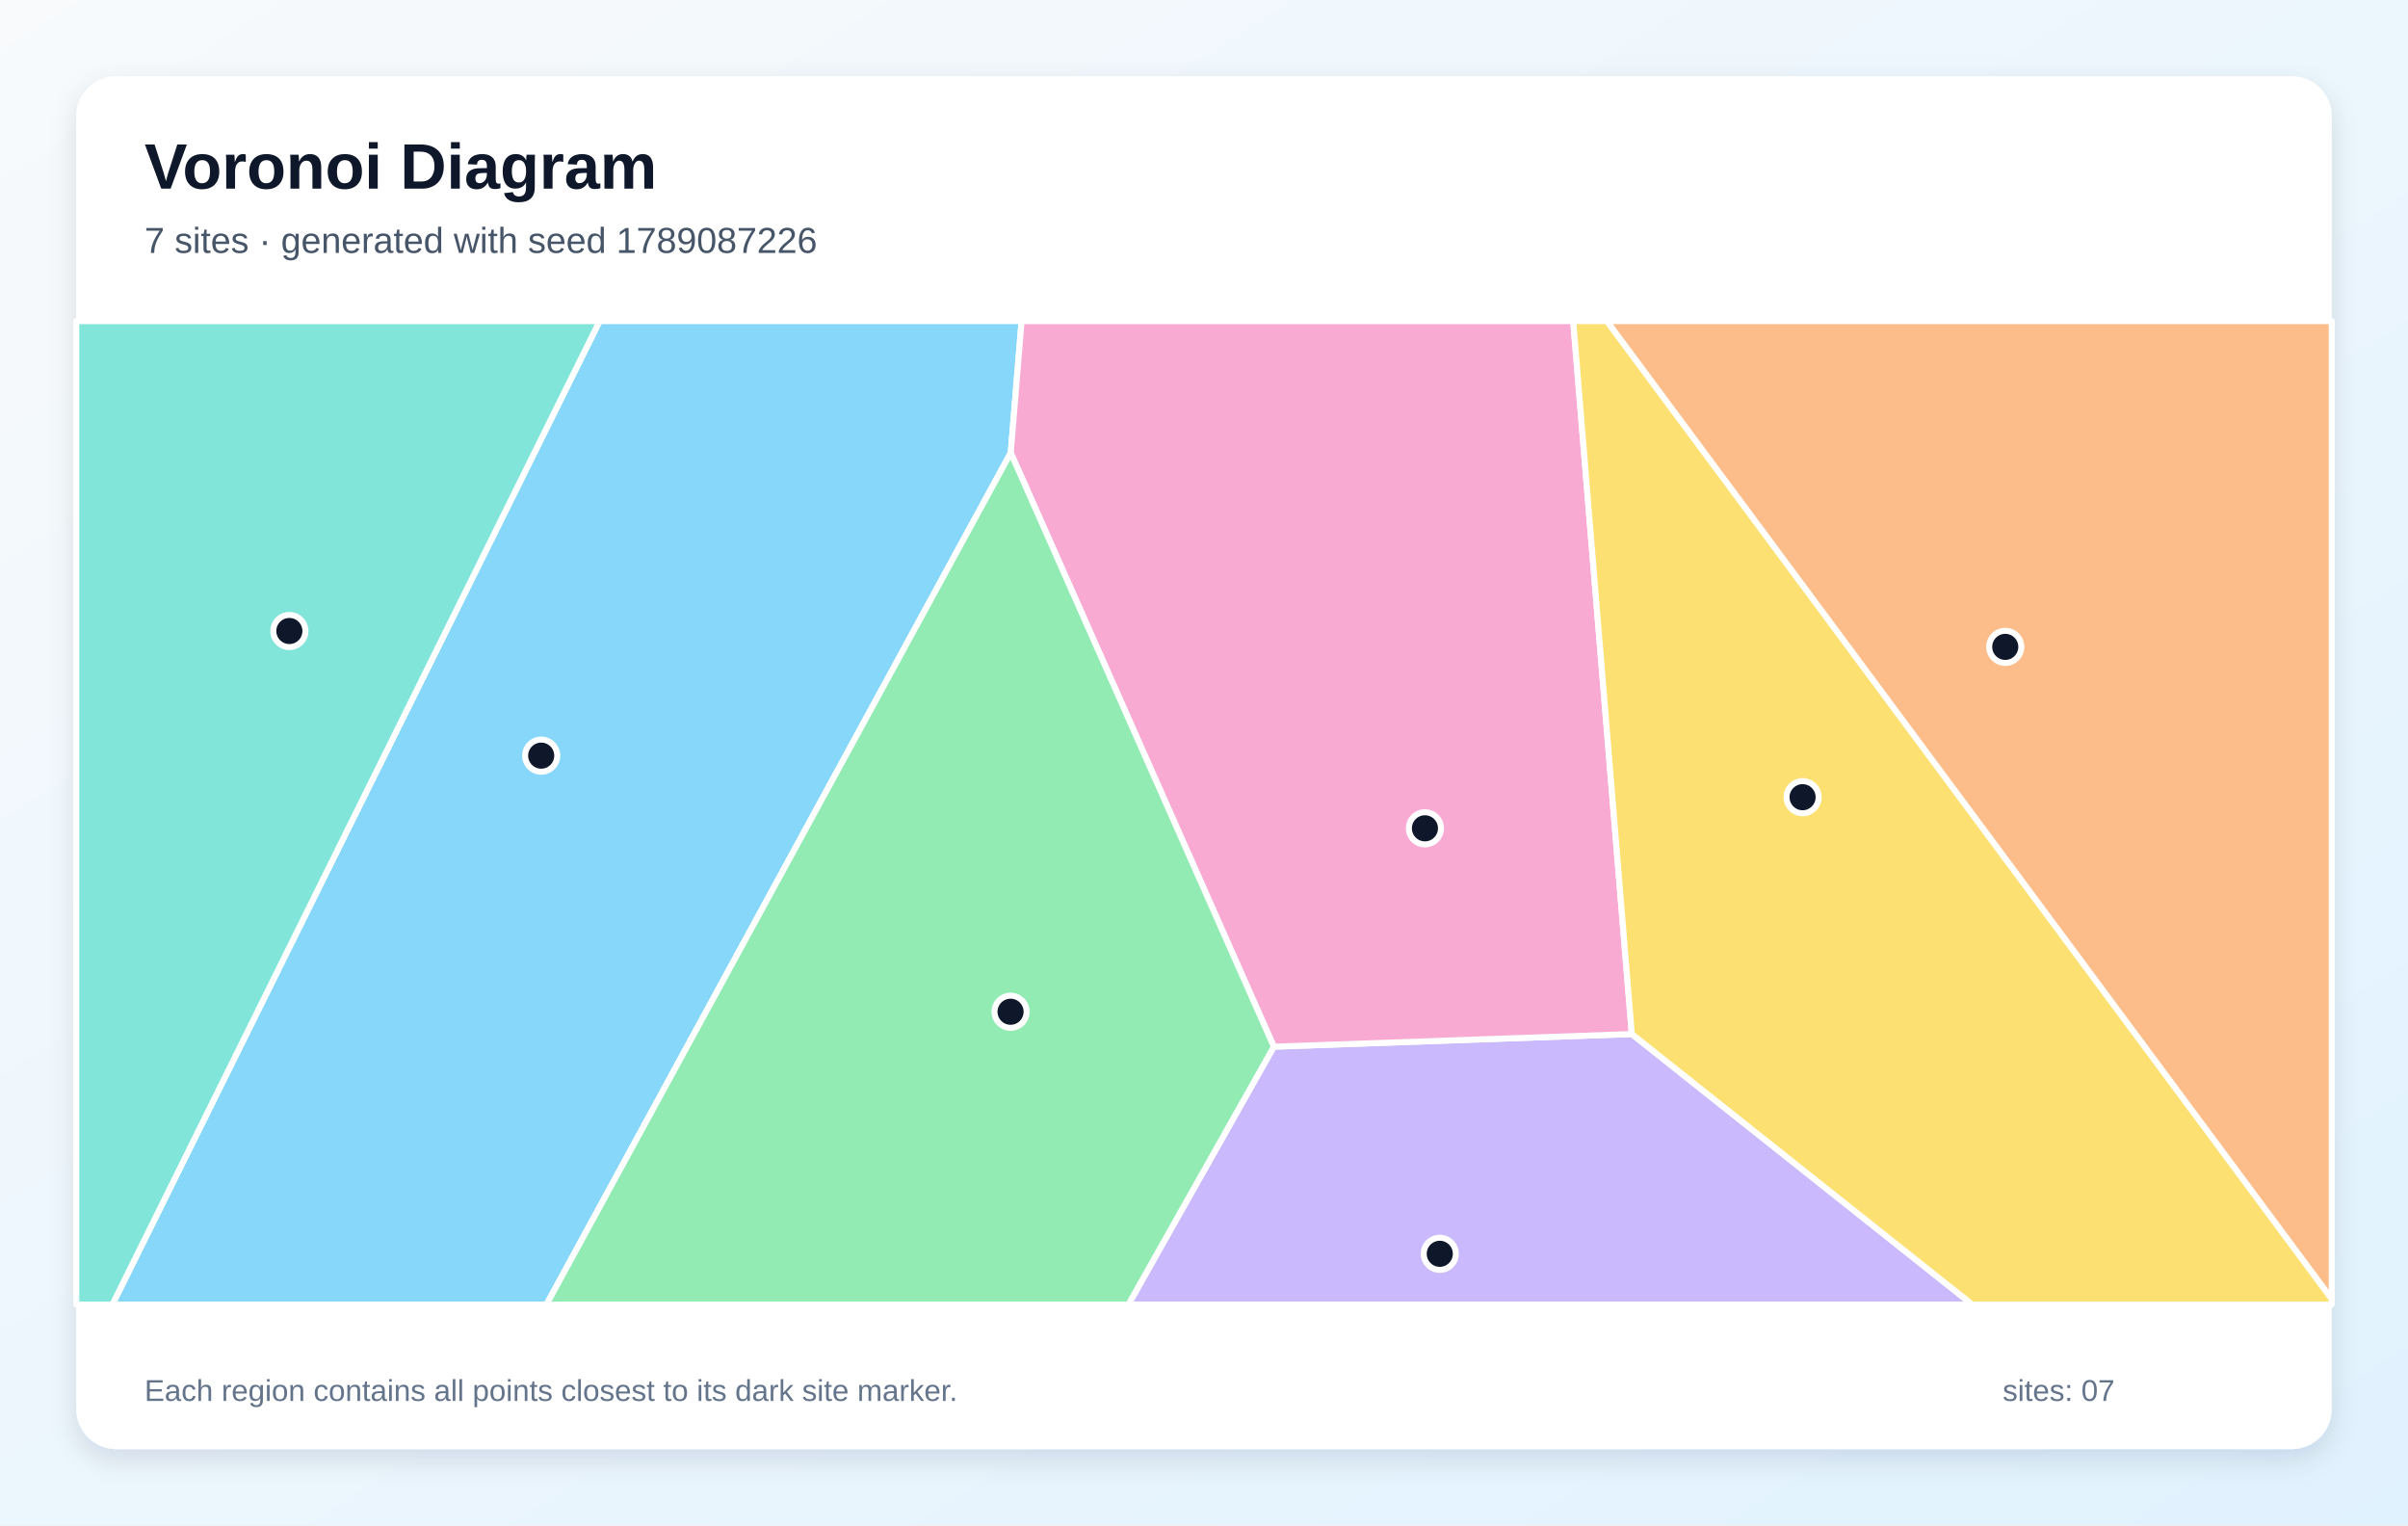
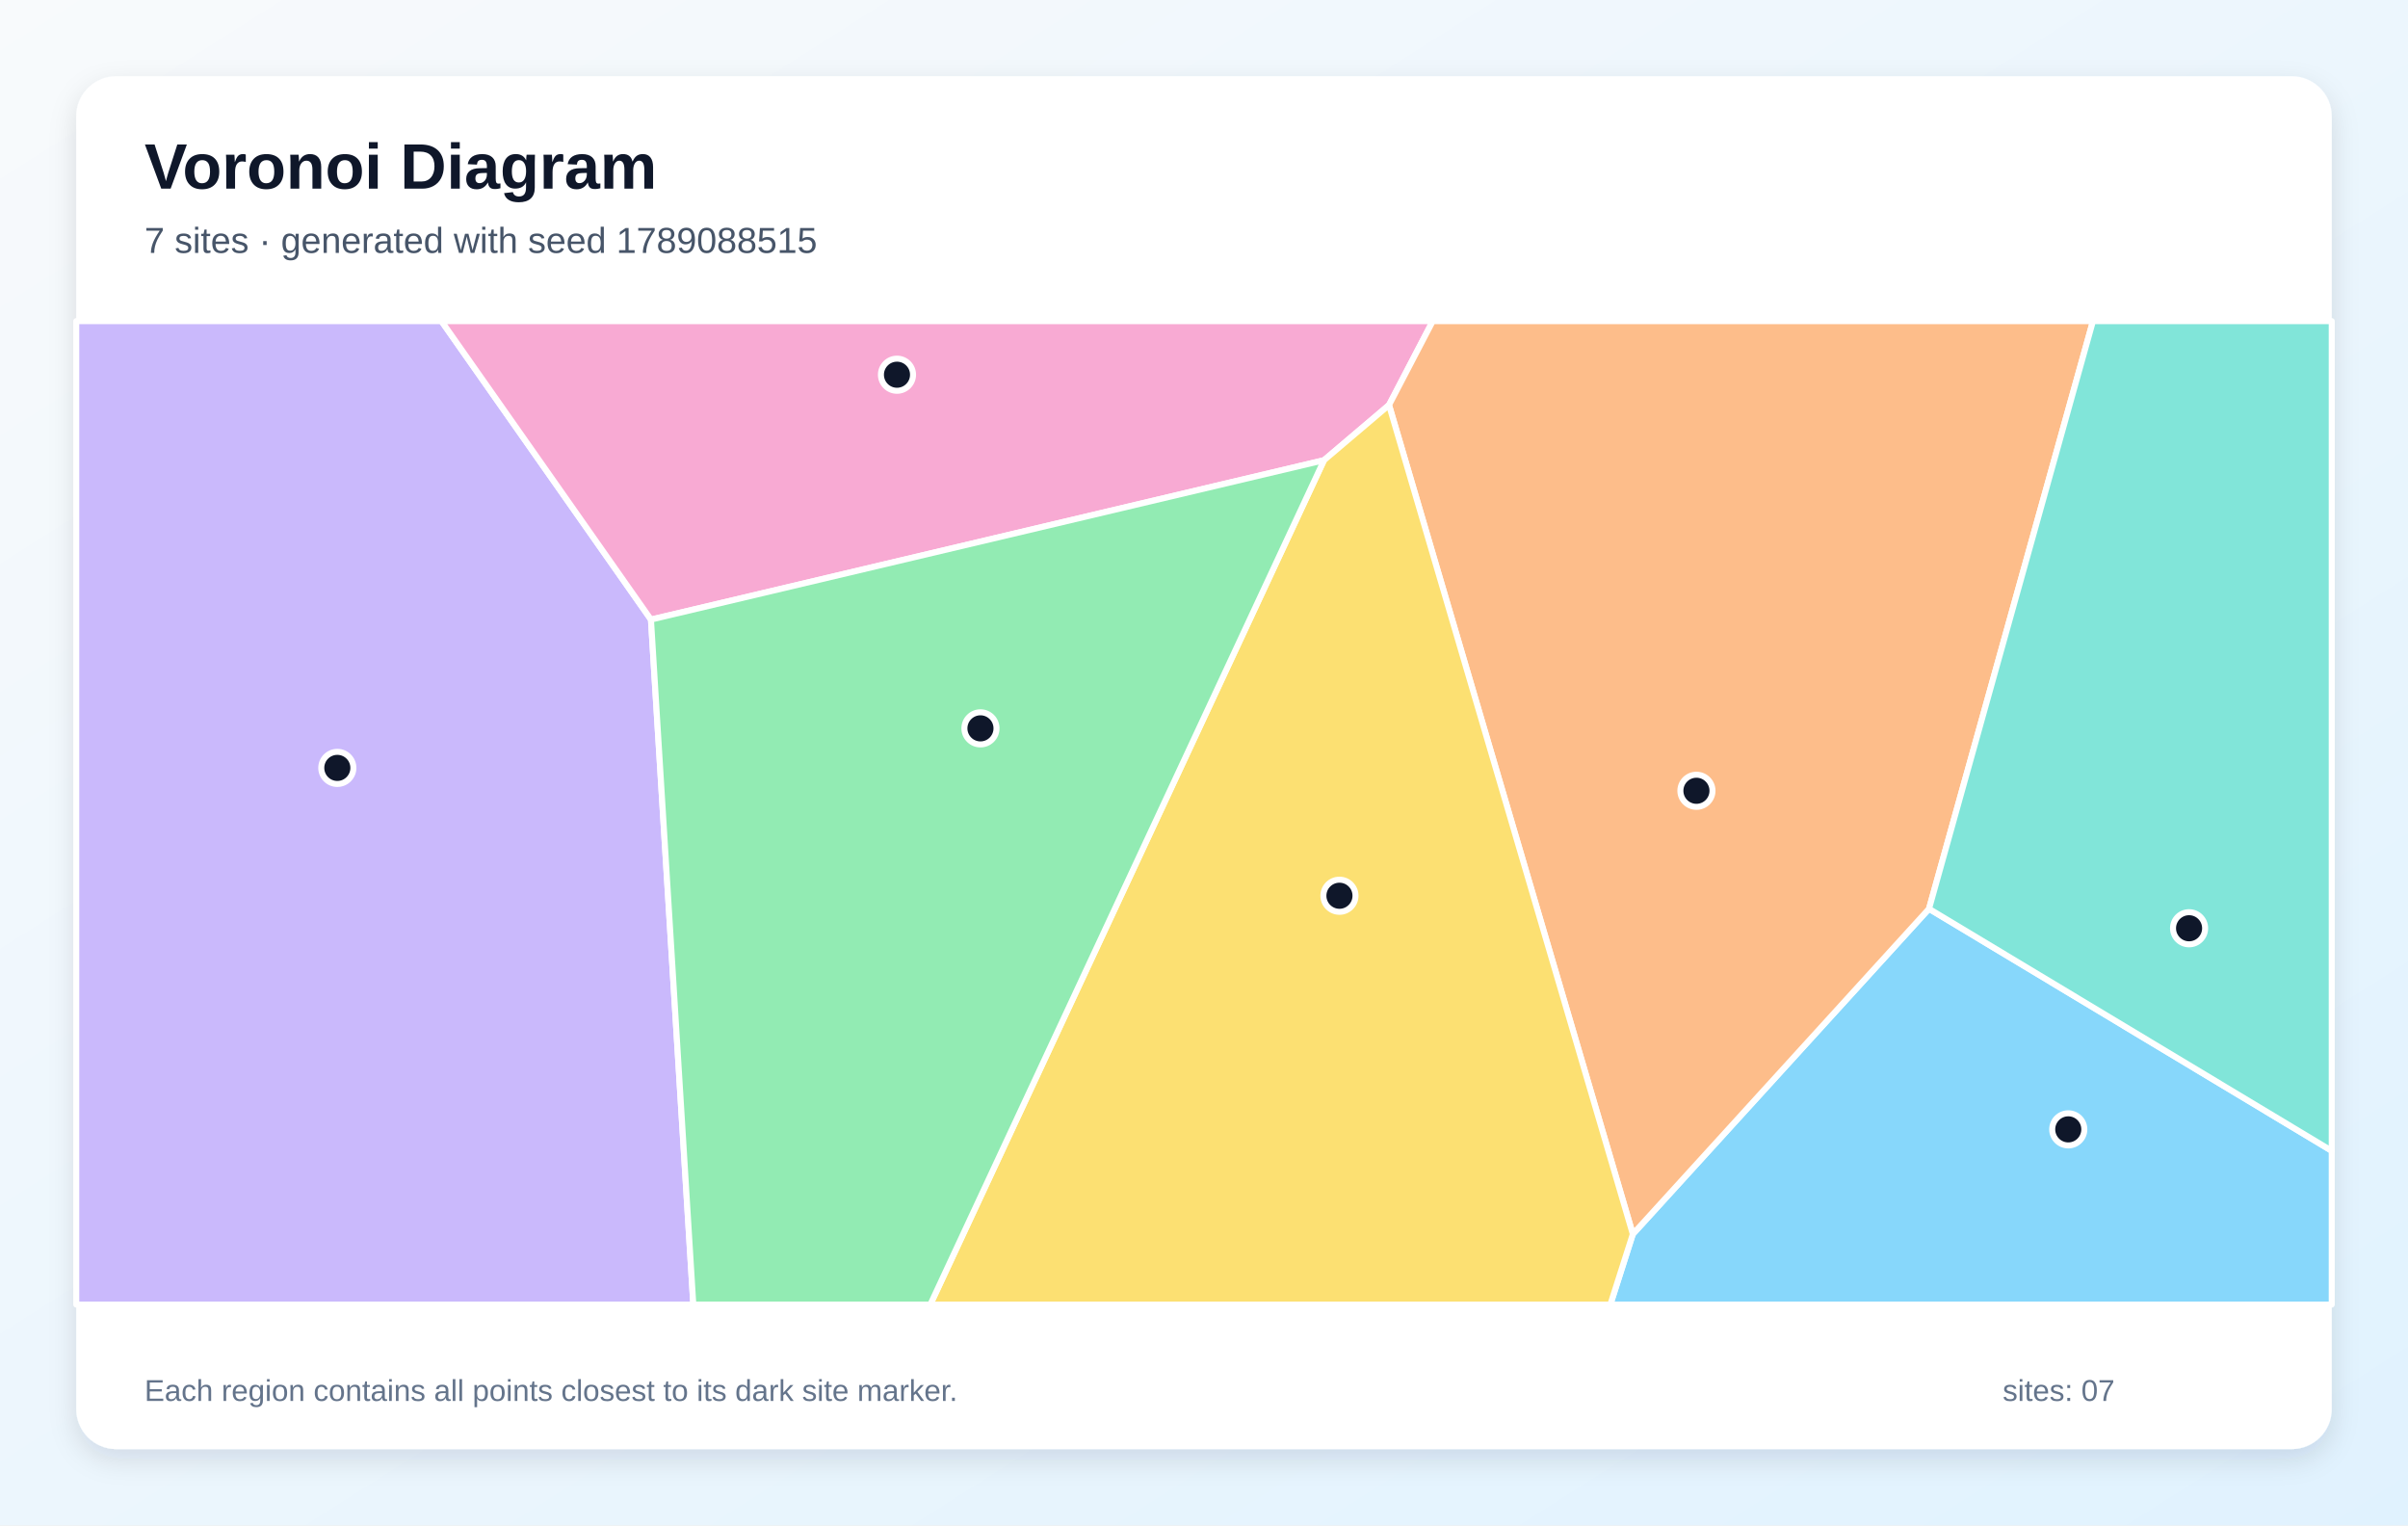
<svg xmlns="http://www.w3.org/2000/svg" width="1200" height="760" viewBox="0 0 1200 760" role="img" aria-labelledby="title description">
  <defs>
    <linearGradient id="background" x1="0" y1="0" x2="1" y2="1">
      <stop stop-color="#F8FAFC" />
      <stop offset="1" stop-color="#E0F2FE" />
    </linearGradient>
    <filter id="shadow" x="-10%" y="-10%" width="120%" height="120%">
      <feDropShadow dx="0" dy="5" stdDeviation="7" flood-color="#0F172A" flood-opacity=".12" />
    </filter>
  </defs>
  <rect width="1200" height="760" fill="url(#background)" />
  <rect x="38" y="38" width="1124" height="684" rx="20" fill="#FFFFFF" filter="url(#shadow)" />
  <g font-family="Arial, sans-serif">
    <text x="72" y="94" font-size="32" font-weight="700" fill="#0F172A">Voronoi Diagram</text>
-     <text x="72" y="126" font-size="18" fill="#475569">7 sites · generated with seed 1789087226</text>
+     <text x="72" y="126" font-size="18" fill="#475569">7 sites · generated with seed 1789088515</text>
  </g>
  <g stroke="#FFFFFF" stroke-width="3" stroke-linejoin="round">
-     <polygon points="298.8,160.0 509.1,160.0 503.7,225.6 272.3,650.0 56.0,650.0" fill="#38BDF8" fill-opacity="0.60" />
-     <polygon points="634.8,521.5 813.2,515.2 982.9,650.0 562.3,650.0" fill="#A78BFA" fill-opacity="0.60" />
-     <polygon points="813.2,515.2 634.8,521.5 503.7,225.6 509.1,160.0 784.0,160.0" fill="#F472B6" fill-opacity="0.60" />
-     <polygon points="800.7,160.0 1162.0,160.0 1162.0,647.3" fill="#FB923C" fill-opacity="0.60" />
-     <polygon points="813.2,515.2 784.0,160.0 800.7,160.0 1162.0,647.3 1162.0,650.0 982.9,650.0" fill="#FACC15" fill-opacity="0.60" />
-     <polygon points="503.7,225.6 634.8,521.5 562.3,650.0 272.3,650.0" fill="#4ADE80" fill-opacity="0.60" />
-     <polygon points="38.0,160.0 298.8,160.0 56.0,650.0 38.0,650.0" fill="#2DD4BF" fill-opacity="0.60" />
+     <polygon points="813.7,614.9 961.3,452.8 1162.0,573.4 1162.0,650.0 802.5,650.0" fill="#38BDF8" fill-opacity="0.60" />
+     <polygon points="38.0,160.0 220.0,160.0 324.4,308.7 345.5,650.0 38.0,650.0" fill="#A78BFA" fill-opacity="0.60" />
+     <polygon points="692.2,201.8 659.8,229.3 324.4,308.7 220.0,160.0 714.0,160.0" fill="#F472B6" fill-opacity="0.60" />
+     <polygon points="692.2,201.8 714.0,160.0 1043.0,160.0 961.3,452.8 813.7,614.9" fill="#FB923C" fill-opacity="0.60" />
+     <polygon points="659.8,229.3 692.2,201.8 813.7,614.9 802.5,650.0 463.6,650.0" fill="#FACC15" fill-opacity="0.60" />
+     <polygon points="324.4,308.7 659.8,229.3 463.6,650.0 345.5,650.0" fill="#4ADE80" fill-opacity="0.60" />
+     <polygon points="961.3,452.8 1043.0,160.0 1162.0,160.0 1162.0,573.4" fill="#2DD4BF" fill-opacity="0.60" />
  </g>
  <g>
-     <circle cx="269.7" cy="376.5" r="8" fill="#0F172A" stroke="#FFFFFF" stroke-width="3" />
-     <circle cx="717.5" cy="624.7" r="8" fill="#0F172A" stroke="#FFFFFF" stroke-width="3" />
-     <circle cx="710.1" cy="412.7" r="8" fill="#0F172A" stroke="#FFFFFF" stroke-width="3" />
-     <circle cx="999.3" cy="322.3" r="8" fill="#0F172A" stroke="#FFFFFF" stroke-width="3" />
-     <circle cx="898.3" cy="397.2" r="8" fill="#0F172A" stroke="#FFFFFF" stroke-width="3" />
-     <circle cx="503.6" cy="504.1" r="8" fill="#0F172A" stroke="#FFFFFF" stroke-width="3" />
-     <circle cx="144.2" cy="314.4" r="8" fill="#0F172A" stroke="#FFFFFF" stroke-width="3" />
+     <circle cx="1030.7" cy="562.7" r="8" fill="#0F172A" stroke="#FFFFFF" stroke-width="3" />
+     <circle cx="168.1" cy="382.6" r="8" fill="#0F172A" stroke="#FFFFFF" stroke-width="3" />
+     <circle cx="447.0" cy="186.7" r="8" fill="#0F172A" stroke="#FFFFFF" stroke-width="3" />
+     <circle cx="845.4" cy="394.0" r="8" fill="#0F172A" stroke="#FFFFFF" stroke-width="3" />
+     <circle cx="667.5" cy="446.3" r="8" fill="#0F172A" stroke="#FFFFFF" stroke-width="3" />
+     <circle cx="488.6" cy="362.9" r="8" fill="#0F172A" stroke="#FFFFFF" stroke-width="3" />
+     <circle cx="1090.9" cy="462.5" r="8" fill="#0F172A" stroke="#FFFFFF" stroke-width="3" />
  </g>
  <g font-family="Arial, sans-serif" font-size="15" fill="#64748B">
    <text x="72" y="698">Each region contains all points closest to its dark site marker.</text>
    <text x="998" y="698">sites: 07</text>
  </g>
</svg>
